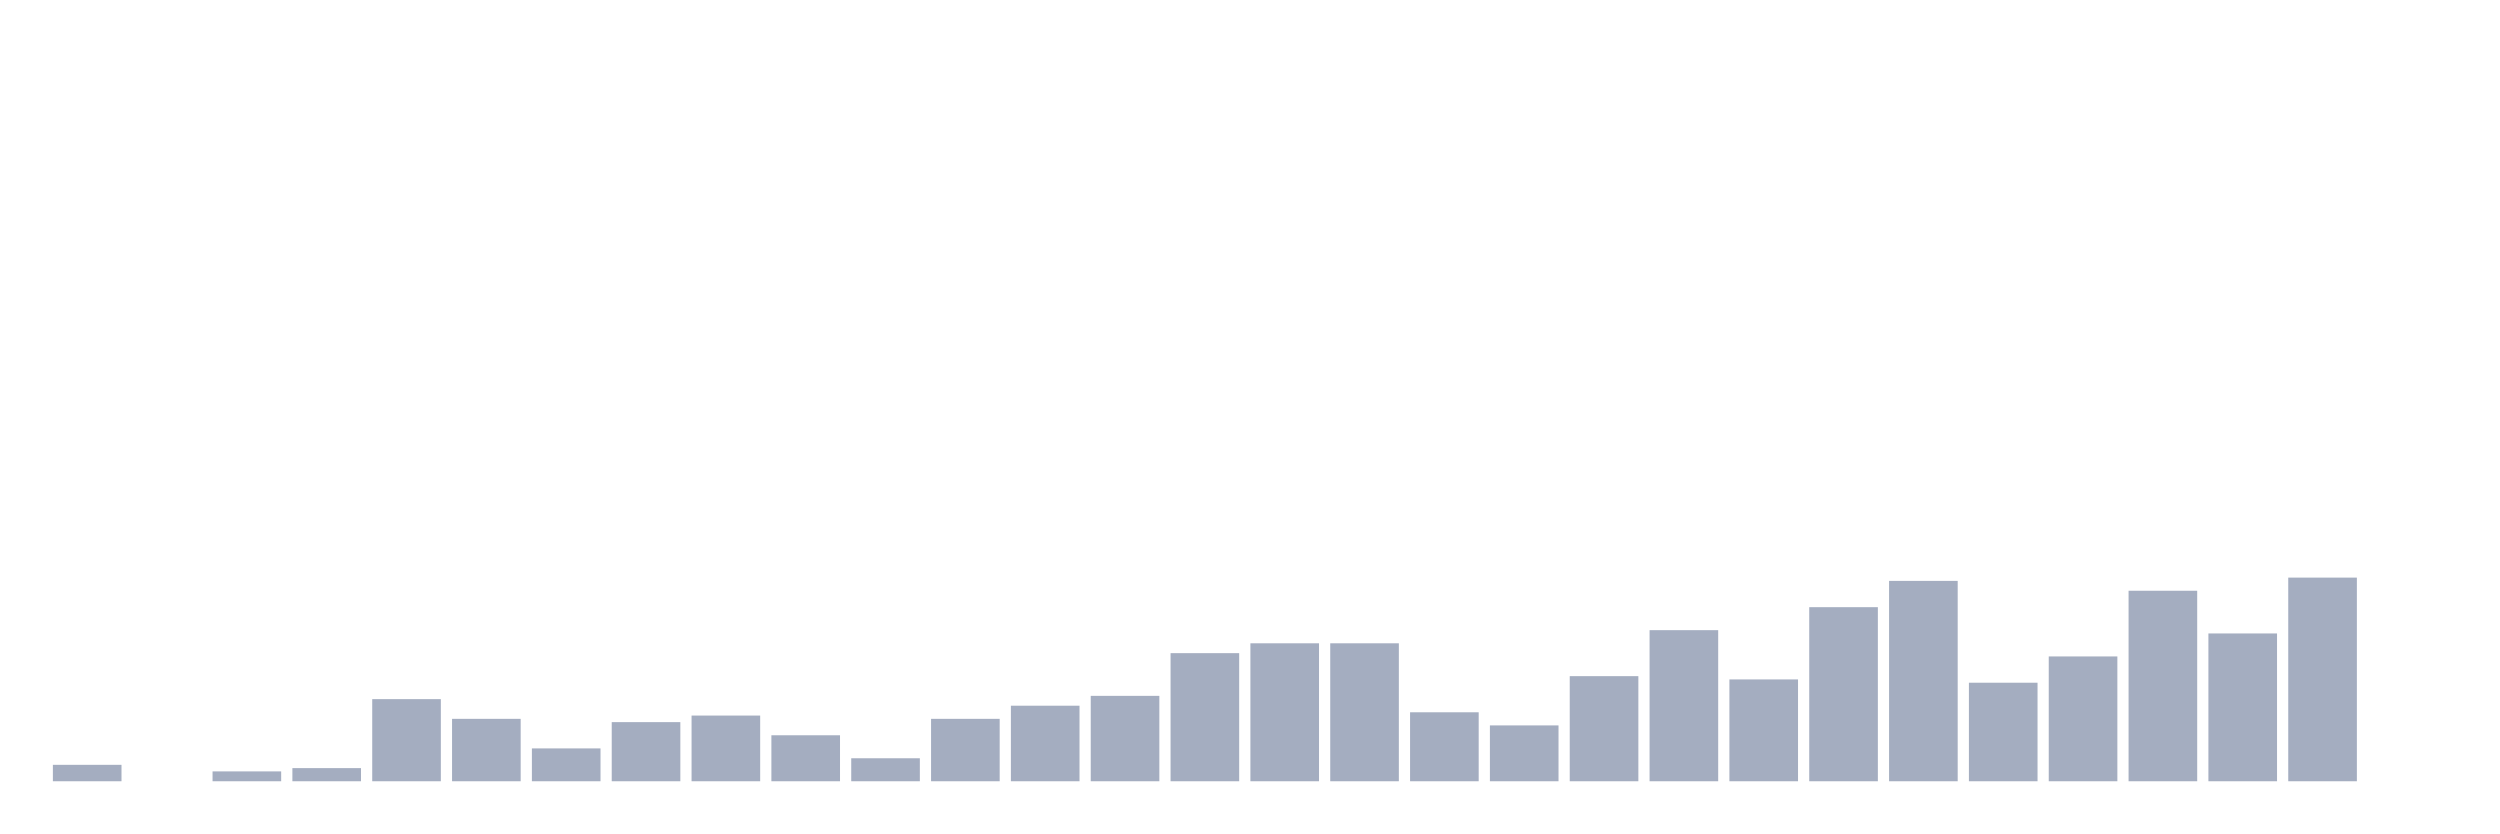
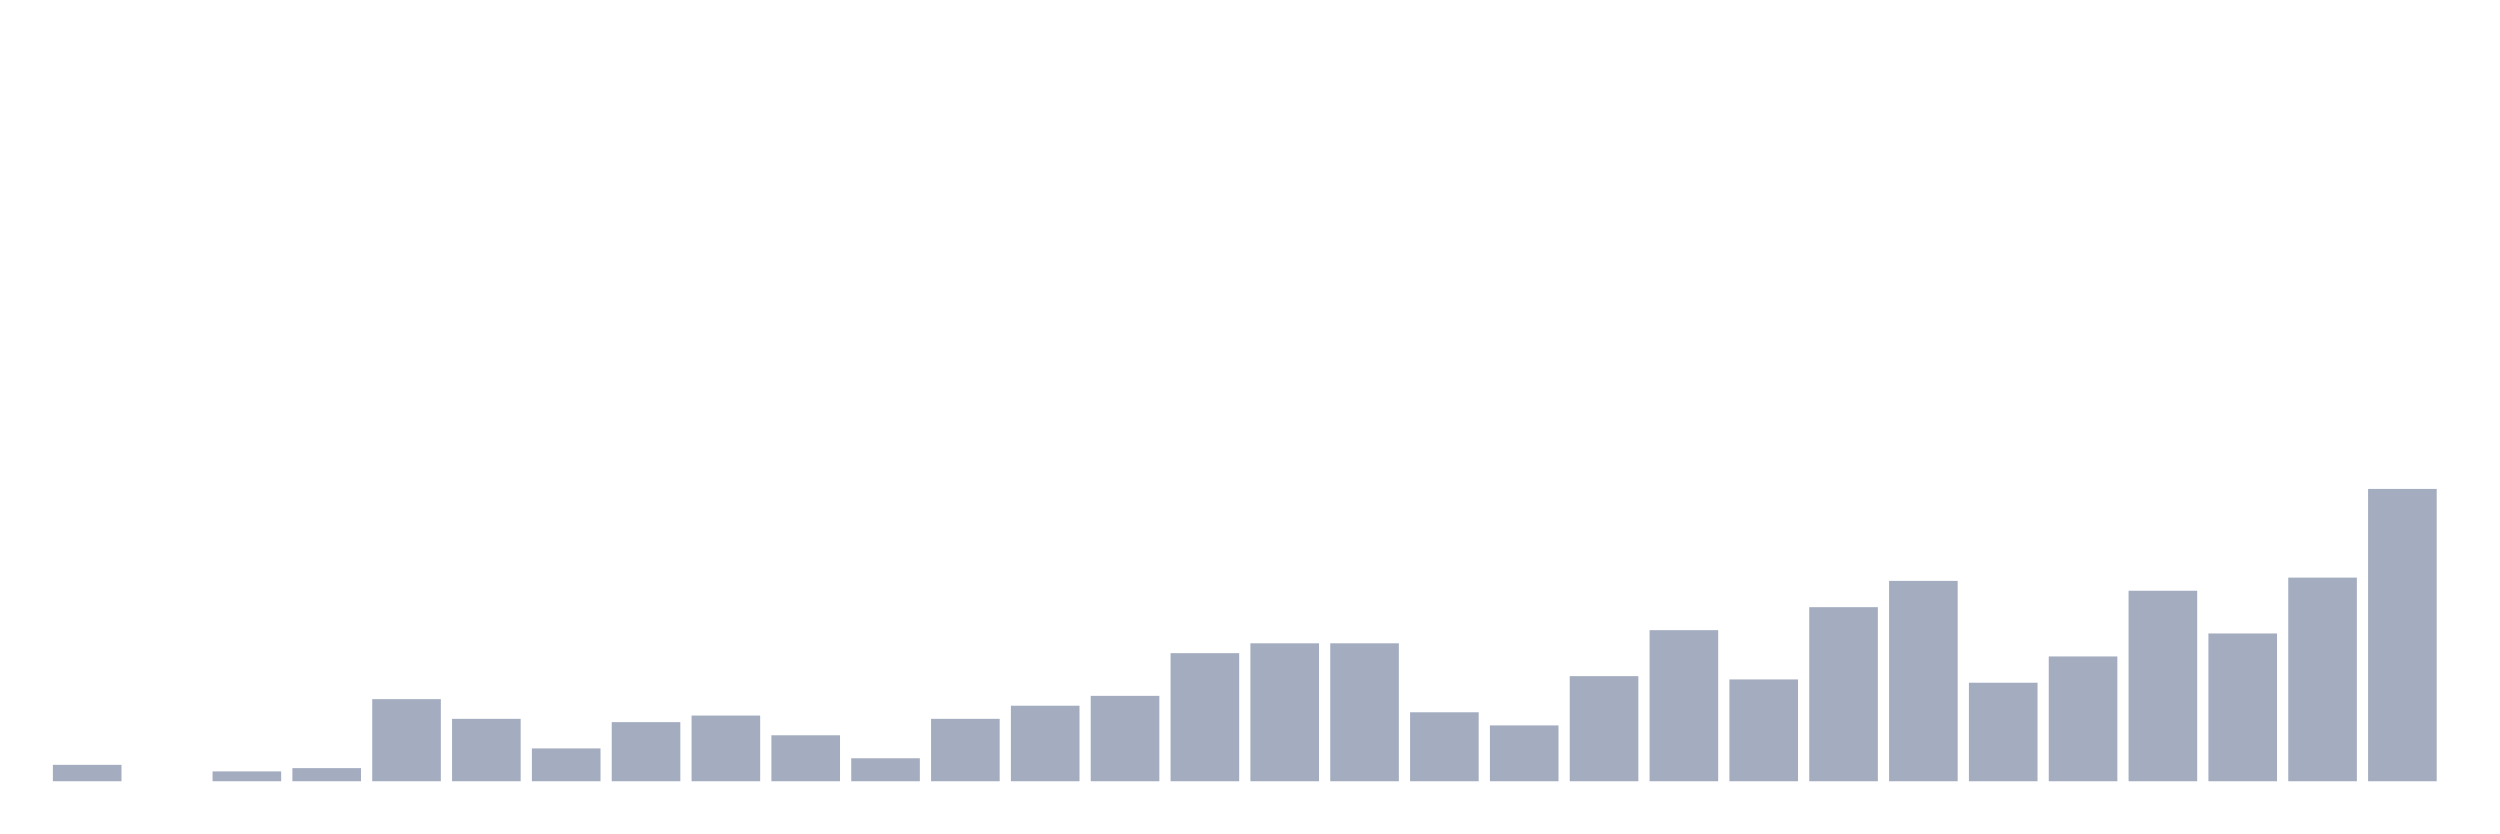
<svg xmlns="http://www.w3.org/2000/svg" viewBox="0 0 480 160">
  <g transform="translate(10,10)">
    <rect class="bar" x="0.153" width="13.175" y="136.847" height="3.153" fill="rgb(164,173,192)" />
    <rect class="bar" x="15.482" width="13.175" y="140" height="0" fill="rgb(164,173,192)" />
    <rect class="bar" x="30.81" width="13.175" y="138.108" height="1.892" fill="rgb(164,173,192)" />
    <rect class="bar" x="46.138" width="13.175" y="137.477" height="2.523" fill="rgb(164,173,192)" />
    <rect class="bar" x="61.466" width="13.175" y="124.234" height="15.766" fill="rgb(164,173,192)" />
    <rect class="bar" x="76.794" width="13.175" y="128.018" height="11.982" fill="rgb(164,173,192)" />
    <rect class="bar" x="92.123" width="13.175" y="133.694" height="6.306" fill="rgb(164,173,192)" />
    <rect class="bar" x="107.451" width="13.175" y="128.649" height="11.351" fill="rgb(164,173,192)" />
    <rect class="bar" x="122.779" width="13.175" y="127.387" height="12.613" fill="rgb(164,173,192)" />
    <rect class="bar" x="138.107" width="13.175" y="131.171" height="8.829" fill="rgb(164,173,192)" />
    <rect class="bar" x="153.436" width="13.175" y="135.586" height="4.414" fill="rgb(164,173,192)" />
    <rect class="bar" x="168.764" width="13.175" y="128.018" height="11.982" fill="rgb(164,173,192)" />
    <rect class="bar" x="184.092" width="13.175" y="125.495" height="14.505" fill="rgb(164,173,192)" />
    <rect class="bar" x="199.42" width="13.175" y="123.604" height="16.396" fill="rgb(164,173,192)" />
    <rect class="bar" x="214.748" width="13.175" y="115.405" height="24.595" fill="rgb(164,173,192)" />
    <rect class="bar" x="230.077" width="13.175" y="113.514" height="26.486" fill="rgb(164,173,192)" />
    <rect class="bar" x="245.405" width="13.175" y="113.514" height="26.486" fill="rgb(164,173,192)" />
    <rect class="bar" x="260.733" width="13.175" y="126.757" height="13.243" fill="rgb(164,173,192)" />
    <rect class="bar" x="276.061" width="13.175" y="129.279" height="10.721" fill="rgb(164,173,192)" />
    <rect class="bar" x="291.39" width="13.175" y="119.82" height="20.18" fill="rgb(164,173,192)" />
    <rect class="bar" x="306.718" width="13.175" y="110.991" height="29.009" fill="rgb(164,173,192)" />
    <rect class="bar" x="322.046" width="13.175" y="120.45" height="19.55" fill="rgb(164,173,192)" />
    <rect class="bar" x="337.374" width="13.175" y="106.577" height="33.423" fill="rgb(164,173,192)" />
    <rect class="bar" x="352.702" width="13.175" y="101.532" height="38.468" fill="rgb(164,173,192)" />
    <rect class="bar" x="368.031" width="13.175" y="121.081" height="18.919" fill="rgb(164,173,192)" />
    <rect class="bar" x="383.359" width="13.175" y="116.036" height="23.964" fill="rgb(164,173,192)" />
    <rect class="bar" x="398.687" width="13.175" y="103.423" height="36.577" fill="rgb(164,173,192)" />
    <rect class="bar" x="414.015" width="13.175" y="111.622" height="28.378" fill="rgb(164,173,192)" />
    <rect class="bar" x="429.344" width="13.175" y="100.901" height="39.099" fill="rgb(164,173,192)" />
-     <rect class="bar" x="444.672" width="13.175" y="140" height="0" fill="rgb(164,173,192)" />
+     <rect class="bar" x="444.672" width="13.175" y="83.874" height="56.126" fill="rgb(164,173,192)" />
  </g>
</svg>
